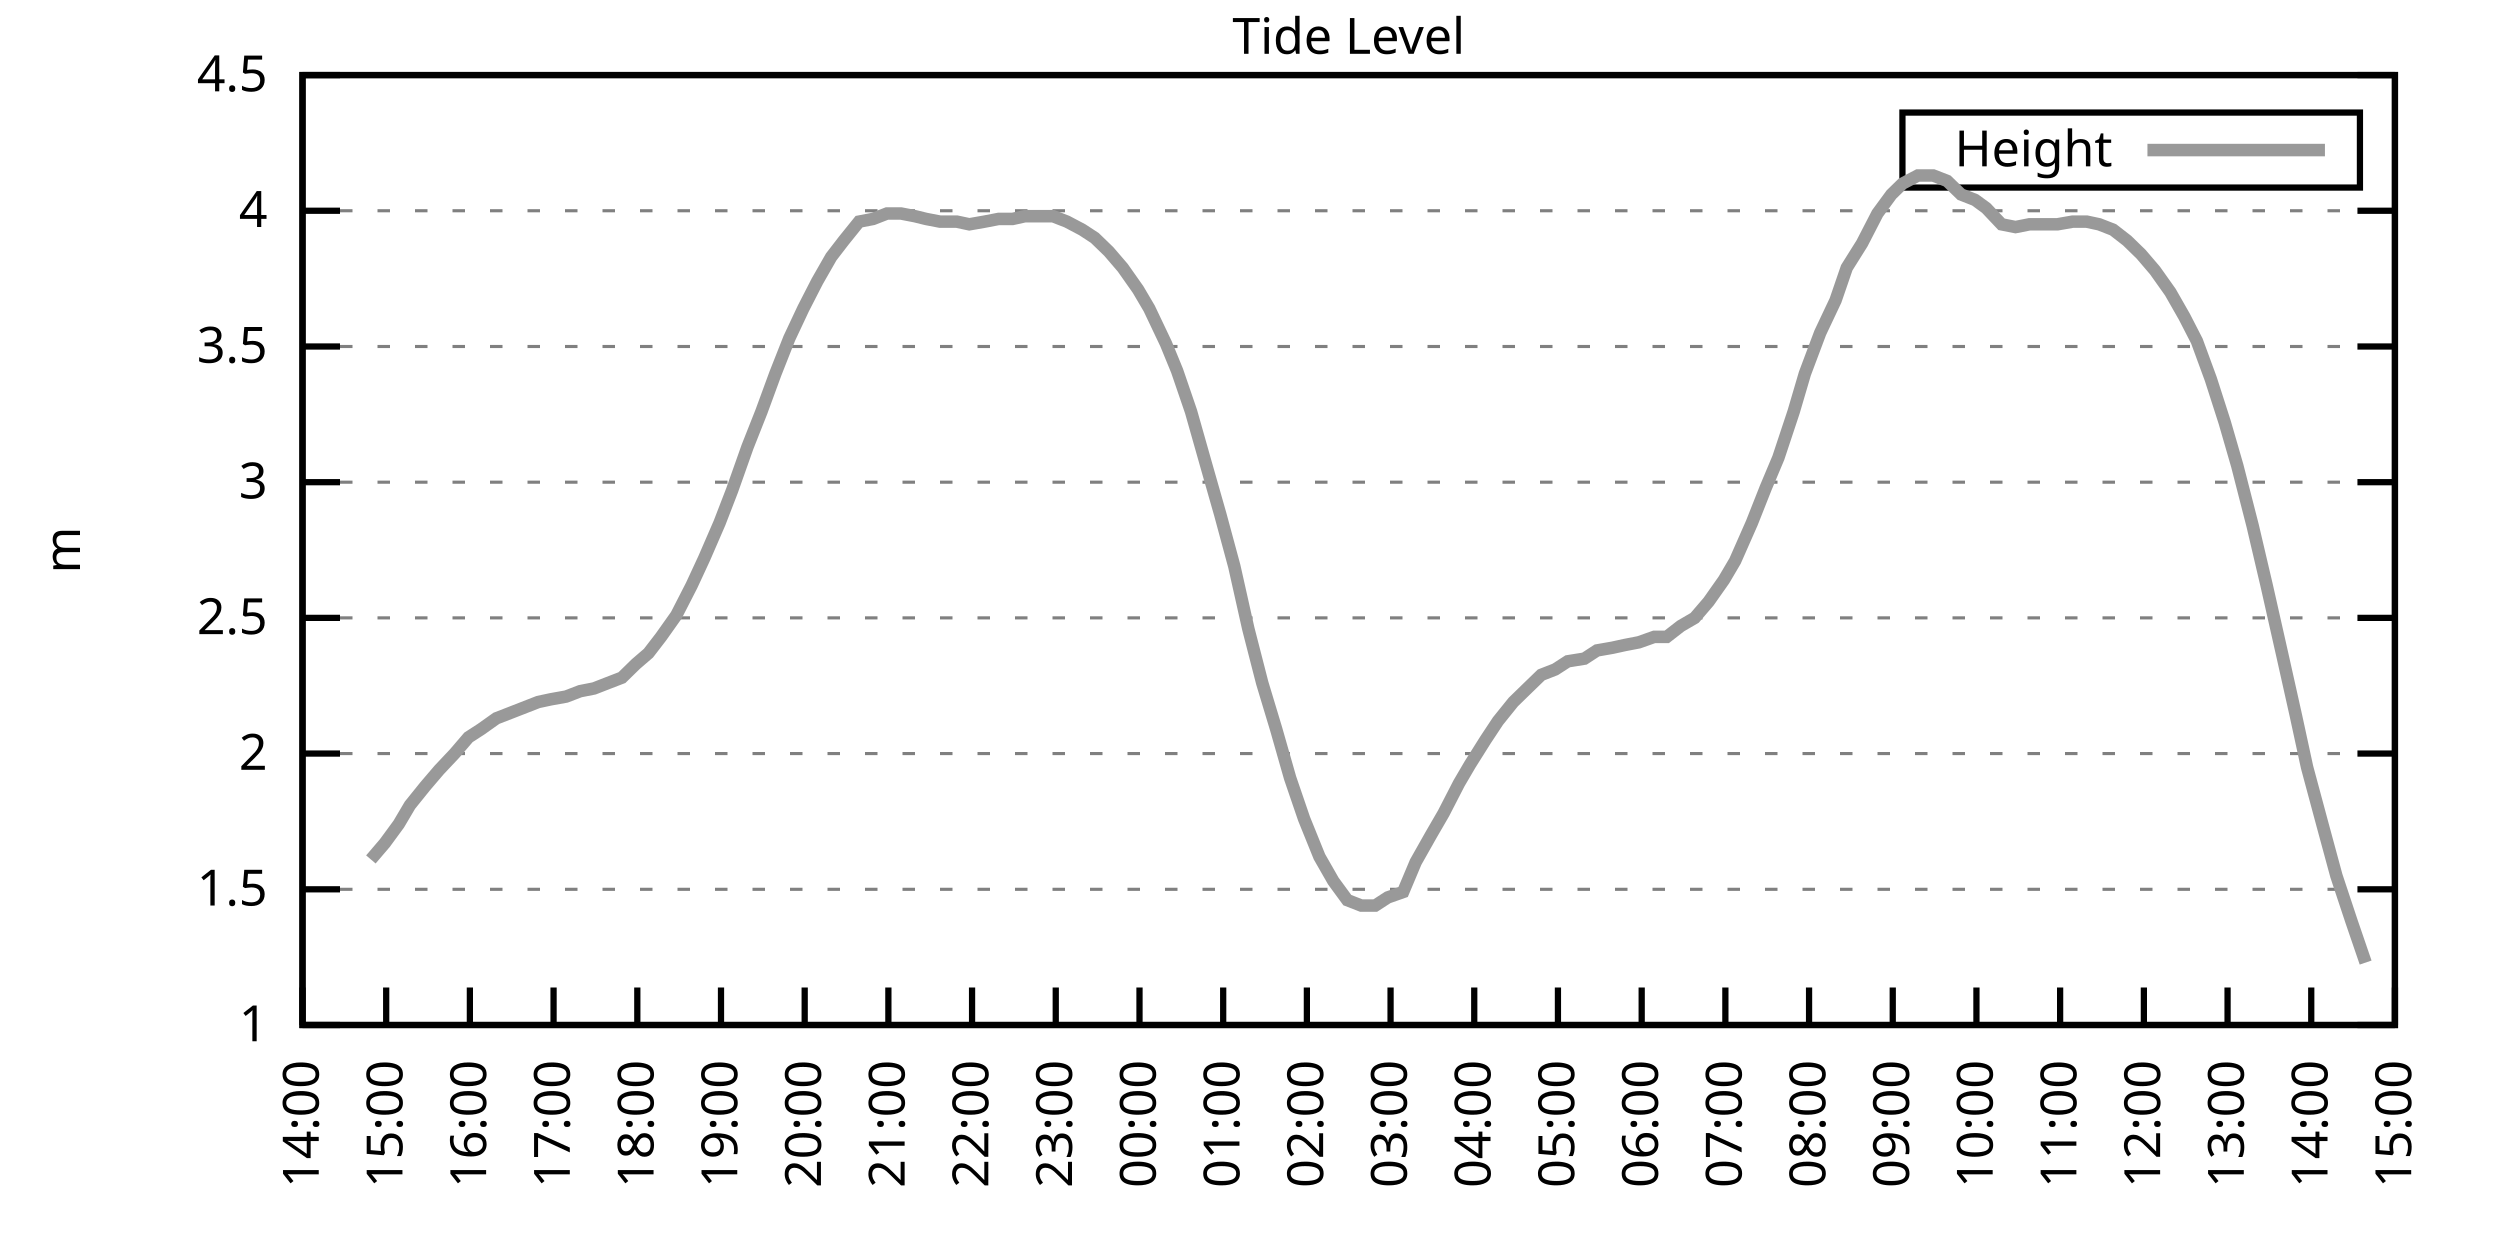
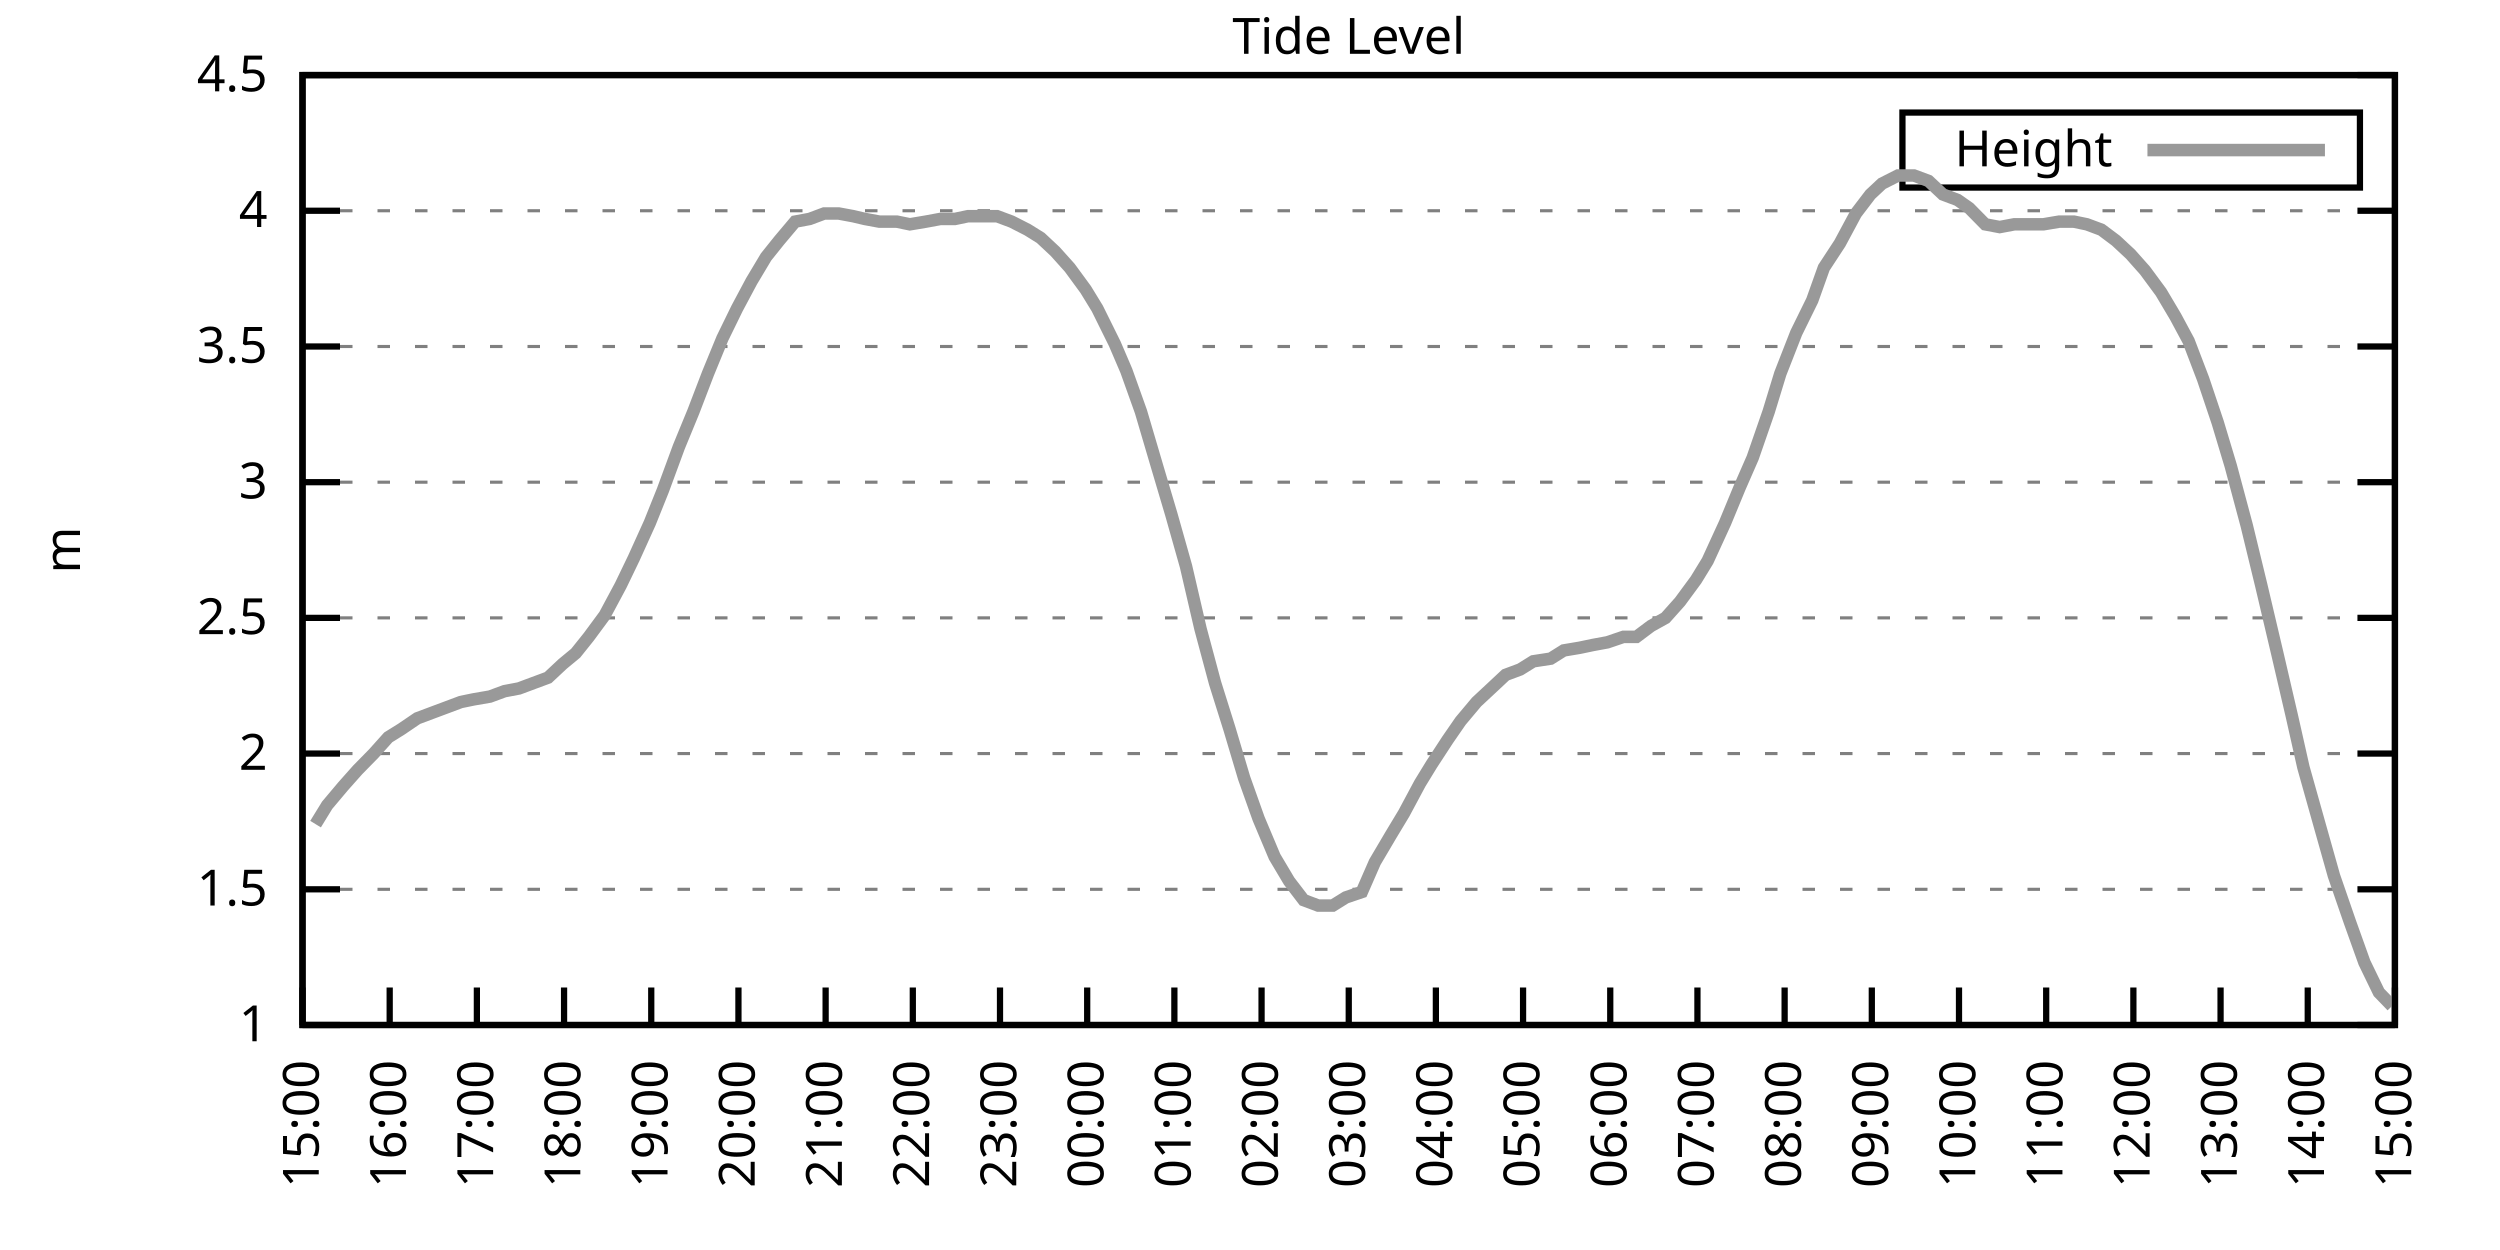
<svg xmlns="http://www.w3.org/2000/svg" xmlns:xlink="http://www.w3.org/1999/xlink" width="400" height="200" viewBox="0 0 400 200">
  <g id="gnuplot_canvas">
    <rect x="0" y="0" width="400" height="200" fill="none" />
    <defs>
      <circle id="gpDot" r="0.5" stroke-width="0.5" stroke="currentColor" />
      <path id="gpPt0" stroke-width="0.333" stroke="currentColor" d="M-1,0 h2 M0,-1 v2" />
      <path id="gpPt1" stroke-width="0.333" stroke="currentColor" d="M-1,-1 L1,1 M1,-1 L-1,1" />
      <path id="gpPt2" stroke-width="0.333" stroke="currentColor" d="M-1,0 L1,0 M0,-1 L0,1 M-1,-1 L1,1 M-1,1 L1,-1" />
      <rect id="gpPt3" stroke-width="0.333" stroke="currentColor" x="-1" y="-1" width="2" height="2" />
      <rect id="gpPt4" stroke-width="0.333" stroke="currentColor" fill="currentColor" x="-1" y="-1" width="2" height="2" />
      <circle id="gpPt5" stroke-width="0.333" stroke="currentColor" cx="0" cy="0" r="1" />
      <use xlink:href="#gpPt5" id="gpPt6" fill="currentColor" stroke="none" />
      <path id="gpPt7" stroke-width="0.333" stroke="currentColor" d="M0,-1.33 L-1.33,0.67 L1.33,0.67 z" />
      <use xlink:href="#gpPt7" id="gpPt8" fill="currentColor" stroke="none" />
      <use xlink:href="#gpPt7" id="gpPt9" stroke="currentColor" transform="rotate(180)" />
      <use xlink:href="#gpPt9" id="gpPt10" fill="currentColor" stroke="none" />
      <use xlink:href="#gpPt3" id="gpPt11" stroke="currentColor" transform="rotate(45)" />
      <use xlink:href="#gpPt11" id="gpPt12" fill="currentColor" stroke="none" />
      <path id="gpPt13" stroke-width="0.333" stroke="currentColor" d="M0,1.330 L1.265,0.411 L0.782,-1.067 L-0.782,-1.076 L-1.265,0.411 z" />
      <use xlink:href="#gpPt13" id="gpPt14" fill="currentColor" stroke="none" />
      <filter id="textbox" filterUnits="objectBoundingBox" x="0" y="0" height="1" width="1">
        <feFlood flood-color="white" flood-opacity="1" result="bgnd" />
        <feComposite in="SourceGraphic" in2="bgnd" operator="atop" />
      </filter>
      <filter id="greybox" filterUnits="objectBoundingBox" x="0" y="0" height="1" width="1">
        <feFlood flood-color="lightgrey" flood-opacity="1" result="grey" />
        <feComposite in="SourceGraphic" in2="grey" operator="atop" />
      </filter>
    </defs>
    <g fill="none" color="white" stroke="currentColor" stroke-width="1.00" stroke-linecap="butt" stroke-linejoin="miter">
</g>
    <g fill="none" color="black" stroke="currentColor" stroke-width="1.00" stroke-linecap="butt" stroke-linejoin="miter">
      <g stroke="none" shape-rendering="crispEdges">
        <polygon fill="rgb(255, 255, 255)" points="48.40,164.00 383.18,164.00 383.18,12.02 48.40,12.02 " />
      </g>
    </g>
    <g fill="none" color="black" stroke="currentColor" stroke-width="1.00" stroke-linecap="butt" stroke-linejoin="miter">
</g>
    <g fill="none" color="black" stroke="black" stroke-width="0.50" stroke-linecap="butt" stroke-linejoin="miter">
</g>
    <g fill="none" color="gray" stroke="currentColor" stroke-width="0.50" stroke-linecap="butt" stroke-linejoin="miter">
      <path stroke="gray" stroke-dasharray="2,4" class="gridline" d="M48.40,164.00 L383.19,164.00  " />
    </g>
    <g fill="none" color="gray" stroke="gray" stroke-width="1.00" stroke-linecap="butt" stroke-linejoin="miter">
</g>
    <g fill="none" color="black" stroke="currentColor" stroke-width="1.00" stroke-linecap="butt" stroke-linejoin="miter">
      <path stroke="black" d="M48.40,164.00 L54.40,164.00 M383.19,164.00 L377.19,164.00  " />
      <g transform="translate(42.80,166.60)" stroke="none" fill="black" font-family="Sans" font-size="8.00" text-anchor="end">
        <text>
          <tspan font-family="Sans"> 1</tspan>
        </text>
      </g>
    </g>
    <g fill="none" color="black" stroke="currentColor" stroke-width="1.00" stroke-linecap="butt" stroke-linejoin="miter">
</g>
    <g fill="none" color="black" stroke="black" stroke-width="0.50" stroke-linecap="butt" stroke-linejoin="miter">
</g>
    <g fill="none" color="gray" stroke="currentColor" stroke-width="0.50" stroke-linecap="butt" stroke-linejoin="miter">
      <path stroke="gray" stroke-dasharray="2,4" class="gridline" d="M48.40,142.29 L383.19,142.29  " />
    </g>
    <g fill="none" color="gray" stroke="gray" stroke-width="1.00" stroke-linecap="butt" stroke-linejoin="miter">
</g>
    <g fill="none" color="black" stroke="currentColor" stroke-width="1.00" stroke-linecap="butt" stroke-linejoin="miter">
      <path stroke="black" d="M48.40,142.29 L54.40,142.29 M383.19,142.29 L377.19,142.29  " />
      <g transform="translate(42.80,144.89)" stroke="none" fill="black" font-family="Sans" font-size="8.00" text-anchor="end">
        <text>
          <tspan font-family="Sans"> 1.5</tspan>
        </text>
      </g>
    </g>
    <g fill="none" color="black" stroke="currentColor" stroke-width="1.00" stroke-linecap="butt" stroke-linejoin="miter">
</g>
    <g fill="none" color="black" stroke="black" stroke-width="0.50" stroke-linecap="butt" stroke-linejoin="miter">
</g>
    <g fill="none" color="gray" stroke="currentColor" stroke-width="0.50" stroke-linecap="butt" stroke-linejoin="miter">
      <path stroke="gray" stroke-dasharray="2,4" class="gridline" d="M48.40,120.57 L383.19,120.57  " />
    </g>
    <g fill="none" color="gray" stroke="gray" stroke-width="1.00" stroke-linecap="butt" stroke-linejoin="miter">
</g>
    <g fill="none" color="black" stroke="currentColor" stroke-width="1.00" stroke-linecap="butt" stroke-linejoin="miter">
      <path stroke="black" d="M48.40,120.57 L54.40,120.57 M383.19,120.57 L377.19,120.57  " />
      <g transform="translate(42.80,123.17)" stroke="none" fill="black" font-family="Sans" font-size="8.00" text-anchor="end">
        <text>
          <tspan font-family="Sans"> 2</tspan>
        </text>
      </g>
    </g>
    <g fill="none" color="black" stroke="currentColor" stroke-width="1.00" stroke-linecap="butt" stroke-linejoin="miter">
</g>
    <g fill="none" color="black" stroke="black" stroke-width="0.50" stroke-linecap="butt" stroke-linejoin="miter">
</g>
    <g fill="none" color="gray" stroke="currentColor" stroke-width="0.50" stroke-linecap="butt" stroke-linejoin="miter">
      <path stroke="gray" stroke-dasharray="2,4" class="gridline" d="M48.40,98.86 L383.19,98.86  " />
    </g>
    <g fill="none" color="gray" stroke="gray" stroke-width="1.00" stroke-linecap="butt" stroke-linejoin="miter">
</g>
    <g fill="none" color="black" stroke="currentColor" stroke-width="1.00" stroke-linecap="butt" stroke-linejoin="miter">
      <path stroke="black" d="M48.40,98.86 L54.40,98.86 M383.19,98.86 L377.19,98.86  " />
      <g transform="translate(42.80,101.46)" stroke="none" fill="black" font-family="Sans" font-size="8.00" text-anchor="end">
        <text>
          <tspan font-family="Sans"> 2.5</tspan>
        </text>
      </g>
    </g>
    <g fill="none" color="black" stroke="currentColor" stroke-width="1.00" stroke-linecap="butt" stroke-linejoin="miter">
</g>
    <g fill="none" color="black" stroke="black" stroke-width="0.50" stroke-linecap="butt" stroke-linejoin="miter">
</g>
    <g fill="none" color="gray" stroke="currentColor" stroke-width="0.50" stroke-linecap="butt" stroke-linejoin="miter">
      <path stroke="gray" stroke-dasharray="2,4" class="gridline" d="M48.40,77.15 L383.19,77.15  " />
    </g>
    <g fill="none" color="gray" stroke="gray" stroke-width="1.00" stroke-linecap="butt" stroke-linejoin="miter">
</g>
    <g fill="none" color="black" stroke="currentColor" stroke-width="1.00" stroke-linecap="butt" stroke-linejoin="miter">
      <path stroke="black" d="M48.40,77.15 L54.40,77.15 M383.19,77.15 L377.19,77.15  " />
      <g transform="translate(42.80,79.75)" stroke="none" fill="black" font-family="Sans" font-size="8.00" text-anchor="end">
        <text>
          <tspan font-family="Sans"> 3</tspan>
        </text>
      </g>
    </g>
    <g fill="none" color="black" stroke="currentColor" stroke-width="1.00" stroke-linecap="butt" stroke-linejoin="miter">
</g>
    <g fill="none" color="black" stroke="black" stroke-width="0.50" stroke-linecap="butt" stroke-linejoin="miter">
</g>
    <g fill="none" color="gray" stroke="currentColor" stroke-width="0.50" stroke-linecap="butt" stroke-linejoin="miter">
      <path stroke="gray" stroke-dasharray="2,4" class="gridline" d="M48.40,55.44 L383.19,55.44  " />
    </g>
    <g fill="none" color="gray" stroke="gray" stroke-width="1.00" stroke-linecap="butt" stroke-linejoin="miter">
</g>
    <g fill="none" color="black" stroke="currentColor" stroke-width="1.00" stroke-linecap="butt" stroke-linejoin="miter">
      <path stroke="black" d="M48.40,55.44 L54.40,55.44 M383.19,55.44 L377.19,55.44  " />
      <g transform="translate(42.80,58.04)" stroke="none" fill="black" font-family="Sans" font-size="8.00" text-anchor="end">
        <text>
          <tspan font-family="Sans"> 3.5</tspan>
        </text>
      </g>
    </g>
    <g fill="none" color="black" stroke="currentColor" stroke-width="1.00" stroke-linecap="butt" stroke-linejoin="miter">
</g>
    <g fill="none" color="black" stroke="black" stroke-width="0.50" stroke-linecap="butt" stroke-linejoin="miter">
</g>
    <g fill="none" color="gray" stroke="currentColor" stroke-width="0.50" stroke-linecap="butt" stroke-linejoin="miter">
      <path stroke="gray" stroke-dasharray="2,4" class="gridline" d="M48.40,33.72 L383.19,33.72  " />
    </g>
    <g fill="none" color="gray" stroke="gray" stroke-width="1.00" stroke-linecap="butt" stroke-linejoin="miter">
</g>
    <g fill="none" color="black" stroke="currentColor" stroke-width="1.00" stroke-linecap="butt" stroke-linejoin="miter">
      <path stroke="black" d="M48.40,33.72 L54.40,33.72 M383.19,33.72 L377.19,33.72  " />
      <g transform="translate(42.80,36.32)" stroke="none" fill="black" font-family="Sans" font-size="8.00" text-anchor="end">
        <text>
          <tspan font-family="Sans"> 4</tspan>
        </text>
      </g>
    </g>
    <g fill="none" color="black" stroke="currentColor" stroke-width="1.00" stroke-linecap="butt" stroke-linejoin="miter">
</g>
    <g fill="none" color="black" stroke="black" stroke-width="0.50" stroke-linecap="butt" stroke-linejoin="miter">
</g>
    <g fill="none" color="gray" stroke="currentColor" stroke-width="0.50" stroke-linecap="butt" stroke-linejoin="miter">
      <path stroke="gray" stroke-dasharray="2,4" class="gridline" d="M48.40,12.01 L383.19,12.01  " />
    </g>
    <g fill="none" color="gray" stroke="gray" stroke-width="1.00" stroke-linecap="butt" stroke-linejoin="miter">
</g>
    <g fill="none" color="black" stroke="currentColor" stroke-width="1.00" stroke-linecap="butt" stroke-linejoin="miter">
      <path stroke="black" d="M48.40,12.01 L54.40,12.01 M383.19,12.01 L377.19,12.01  " />
      <g transform="translate(42.80,14.61)" stroke="none" fill="black" font-family="Sans" font-size="8.00" text-anchor="end">
        <text>
          <tspan font-family="Sans"> 4.5</tspan>
        </text>
      </g>
    </g>
    <g fill="none" color="black" stroke="currentColor" stroke-width="1.00" stroke-linecap="butt" stroke-linejoin="miter">
      <path stroke="black" d="M48.40,164.00 L48.40,158.00  " />
      <g transform="translate(51.00,169.60) rotate(270.00)" stroke="none" fill="black" font-family="Sans" font-size="8.00" text-anchor="end">
        <text>
-           <tspan font-family="Sans">14:00</tspan>
-         </text>
-       </g>
-     </g>
-     <g fill="none" color="black" stroke="currentColor" stroke-width="1.00" stroke-linecap="butt" stroke-linejoin="miter">
-       <path stroke="black" d="M61.79,164.00 L61.79,158.00  " />
-       <g transform="translate(64.39,169.60) rotate(270.00)" stroke="none" fill="black" font-family="Sans" font-size="8.00" text-anchor="end">
-         <text>
          <tspan font-family="Sans">15:00</tspan>
        </text>
      </g>
    </g>
    <g fill="none" color="black" stroke="currentColor" stroke-width="1.00" stroke-linecap="butt" stroke-linejoin="miter">
-       <path stroke="black" d="M75.18,164.00 L75.18,158.00  " />
-       <g transform="translate(77.78,169.60) rotate(270.00)" stroke="none" fill="black" font-family="Sans" font-size="8.00" text-anchor="end">
+       <path stroke="black" d="M62.35,164.00 L62.35,158.00  " />
+       <g transform="translate(64.95,169.60) rotate(270.00)" stroke="none" fill="black" font-family="Sans" font-size="8.00" text-anchor="end">
        <text>
          <tspan font-family="Sans">16:00</tspan>
        </text>
      </g>
    </g>
    <g fill="none" color="black" stroke="currentColor" stroke-width="1.00" stroke-linecap="butt" stroke-linejoin="miter">
-       <path stroke="black" d="M88.57,164.00 L88.57,158.00  " />
-       <g transform="translate(91.17,169.60) rotate(270.00)" stroke="none" fill="black" font-family="Sans" font-size="8.00" text-anchor="end">
+       <path stroke="black" d="M76.30,164.00 L76.30,158.00  " />
+       <g transform="translate(78.90,169.60) rotate(270.00)" stroke="none" fill="black" font-family="Sans" font-size="8.00" text-anchor="end">
        <text>
          <tspan font-family="Sans">17:00</tspan>
        </text>
      </g>
    </g>
    <g fill="none" color="black" stroke="currentColor" stroke-width="1.00" stroke-linecap="butt" stroke-linejoin="miter">
-       <path stroke="black" d="M101.97,164.00 L101.97,158.00  " />
-       <g transform="translate(104.57,169.60) rotate(270.00)" stroke="none" fill="black" font-family="Sans" font-size="8.00" text-anchor="end">
+       <path stroke="black" d="M90.25,164.00 L90.25,158.00  " />
+       <g transform="translate(92.85,169.60) rotate(270.00)" stroke="none" fill="black" font-family="Sans" font-size="8.00" text-anchor="end">
        <text>
          <tspan font-family="Sans">18:00</tspan>
        </text>
      </g>
    </g>
    <g fill="none" color="black" stroke="currentColor" stroke-width="1.00" stroke-linecap="butt" stroke-linejoin="miter">
-       <path stroke="black" d="M115.36,164.00 L115.36,158.00  " />
-       <g transform="translate(117.96,169.60) rotate(270.00)" stroke="none" fill="black" font-family="Sans" font-size="8.00" text-anchor="end">
+       <path stroke="black" d="M104.20,164.00 L104.20,158.00  " />
+       <g transform="translate(106.80,169.60) rotate(270.00)" stroke="none" fill="black" font-family="Sans" font-size="8.00" text-anchor="end">
        <text>
          <tspan font-family="Sans">19:00</tspan>
        </text>
      </g>
    </g>
    <g fill="none" color="black" stroke="currentColor" stroke-width="1.00" stroke-linecap="butt" stroke-linejoin="miter">
-       <path stroke="black" d="M128.75,164.00 L128.75,158.00  " />
-       <g transform="translate(131.35,169.60) rotate(270.00)" stroke="none" fill="black" font-family="Sans" font-size="8.00" text-anchor="end">
+       <path stroke="black" d="M118.15,164.00 L118.15,158.00  " />
+       <g transform="translate(120.75,169.60) rotate(270.00)" stroke="none" fill="black" font-family="Sans" font-size="8.00" text-anchor="end">
        <text>
          <tspan font-family="Sans">20:00</tspan>
        </text>
      </g>
    </g>
    <g fill="none" color="black" stroke="currentColor" stroke-width="1.00" stroke-linecap="butt" stroke-linejoin="miter">
-       <path stroke="black" d="M142.14,164.00 L142.14,158.00  " />
-       <g transform="translate(144.74,169.60) rotate(270.00)" stroke="none" fill="black" font-family="Sans" font-size="8.00" text-anchor="end">
+       <path stroke="black" d="M132.10,164.00 L132.10,158.00  " />
+       <g transform="translate(134.70,169.60) rotate(270.00)" stroke="none" fill="black" font-family="Sans" font-size="8.00" text-anchor="end">
        <text>
          <tspan font-family="Sans">21:00</tspan>
        </text>
      </g>
    </g>
    <g fill="none" color="black" stroke="currentColor" stroke-width="1.00" stroke-linecap="butt" stroke-linejoin="miter">
-       <path stroke="black" d="M155.53,164.00 L155.53,158.00  " />
-       <g transform="translate(158.13,169.60) rotate(270.00)" stroke="none" fill="black" font-family="Sans" font-size="8.00" text-anchor="end">
+       <path stroke="black" d="M146.05,164.00 L146.05,158.00  " />
+       <g transform="translate(148.65,169.60) rotate(270.00)" stroke="none" fill="black" font-family="Sans" font-size="8.00" text-anchor="end">
        <text>
          <tspan font-family="Sans">22:00</tspan>
        </text>
      </g>
    </g>
    <g fill="none" color="black" stroke="currentColor" stroke-width="1.00" stroke-linecap="butt" stroke-linejoin="miter">
-       <path stroke="black" d="M168.92,164.00 L168.92,158.00  " />
-       <g transform="translate(171.52,169.60) rotate(270.00)" stroke="none" fill="black" font-family="Sans" font-size="8.00" text-anchor="end">
+       <path stroke="black" d="M160.00,164.00 L160.00,158.00  " />
+       <g transform="translate(162.60,169.60) rotate(270.00)" stroke="none" fill="black" font-family="Sans" font-size="8.00" text-anchor="end">
        <text>
          <tspan font-family="Sans">23:00</tspan>
        </text>
      </g>
    </g>
    <g fill="none" color="black" stroke="currentColor" stroke-width="1.00" stroke-linecap="butt" stroke-linejoin="miter">
-       <path stroke="black" d="M182.32,164.00 L182.32,158.00  " />
-       <g transform="translate(184.92,169.60) rotate(270.00)" stroke="none" fill="black" font-family="Sans" font-size="8.00" text-anchor="end">
+       <path stroke="black" d="M173.95,164.00 L173.95,158.00  " />
+       <g transform="translate(176.55,169.60) rotate(270.00)" stroke="none" fill="black" font-family="Sans" font-size="8.00" text-anchor="end">
        <text>
          <tspan font-family="Sans">00:00</tspan>
        </text>
      </g>
    </g>
    <g fill="none" color="black" stroke="currentColor" stroke-width="1.00" stroke-linecap="butt" stroke-linejoin="miter">
-       <path stroke="black" d="M195.71,164.00 L195.71,158.00  " />
-       <g transform="translate(198.31,169.60) rotate(270.00)" stroke="none" fill="black" font-family="Sans" font-size="8.00" text-anchor="end">
+       <path stroke="black" d="M187.90,164.00 L187.90,158.00  " />
+       <g transform="translate(190.50,169.60) rotate(270.00)" stroke="none" fill="black" font-family="Sans" font-size="8.00" text-anchor="end">
        <text>
          <tspan font-family="Sans">01:00</tspan>
        </text>
      </g>
    </g>
    <g fill="none" color="black" stroke="currentColor" stroke-width="1.00" stroke-linecap="butt" stroke-linejoin="miter">
-       <path stroke="black" d="M209.10,164.00 L209.10,158.00  " />
-       <g transform="translate(211.70,169.60) rotate(270.00)" stroke="none" fill="black" font-family="Sans" font-size="8.00" text-anchor="end">
+       <path stroke="black" d="M201.85,164.00 L201.85,158.00  " />
+       <g transform="translate(204.45,169.60) rotate(270.00)" stroke="none" fill="black" font-family="Sans" font-size="8.00" text-anchor="end">
        <text>
          <tspan font-family="Sans">02:00</tspan>
        </text>
      </g>
    </g>
    <g fill="none" color="black" stroke="currentColor" stroke-width="1.00" stroke-linecap="butt" stroke-linejoin="miter">
-       <path stroke="black" d="M222.49,164.00 L222.49,158.00  " />
-       <g transform="translate(225.09,169.60) rotate(270.00)" stroke="none" fill="black" font-family="Sans" font-size="8.00" text-anchor="end">
+       <path stroke="black" d="M215.80,164.00 L215.80,158.00  " />
+       <g transform="translate(218.40,169.60) rotate(270.00)" stroke="none" fill="black" font-family="Sans" font-size="8.00" text-anchor="end">
        <text>
          <tspan font-family="Sans">03:00</tspan>
        </text>
      </g>
    </g>
    <g fill="none" color="black" stroke="currentColor" stroke-width="1.00" stroke-linecap="butt" stroke-linejoin="miter">
-       <path stroke="black" d="M235.88,164.00 L235.88,158.00  " />
-       <g transform="translate(238.48,169.60) rotate(270.00)" stroke="none" fill="black" font-family="Sans" font-size="8.00" text-anchor="end">
+       <path stroke="black" d="M229.74,164.00 L229.74,158.00  " />
+       <g transform="translate(232.34,169.60) rotate(270.00)" stroke="none" fill="black" font-family="Sans" font-size="8.00" text-anchor="end">
        <text>
          <tspan font-family="Sans">04:00</tspan>
        </text>
      </g>
    </g>
    <g fill="none" color="black" stroke="currentColor" stroke-width="1.00" stroke-linecap="butt" stroke-linejoin="miter">
-       <path stroke="black" d="M249.27,164.00 L249.27,158.00  " />
-       <g transform="translate(251.87,169.60) rotate(270.00)" stroke="none" fill="black" font-family="Sans" font-size="8.00" text-anchor="end">
+       <path stroke="black" d="M243.69,164.00 L243.69,158.00  " />
+       <g transform="translate(246.29,169.60) rotate(270.00)" stroke="none" fill="black" font-family="Sans" font-size="8.00" text-anchor="end">
        <text>
          <tspan font-family="Sans">05:00</tspan>
        </text>
      </g>
    </g>
    <g fill="none" color="black" stroke="currentColor" stroke-width="1.00" stroke-linecap="butt" stroke-linejoin="miter">
-       <path stroke="black" d="M262.67,164.00 L262.67,158.00  " />
-       <g transform="translate(265.27,169.60) rotate(270.00)" stroke="none" fill="black" font-family="Sans" font-size="8.00" text-anchor="end">
+       <path stroke="black" d="M257.64,164.00 L257.64,158.00  " />
+       <g transform="translate(260.24,169.60) rotate(270.00)" stroke="none" fill="black" font-family="Sans" font-size="8.00" text-anchor="end">
        <text>
          <tspan font-family="Sans">06:00</tspan>
        </text>
      </g>
    </g>
    <g fill="none" color="black" stroke="currentColor" stroke-width="1.00" stroke-linecap="butt" stroke-linejoin="miter">
-       <path stroke="black" d="M276.06,164.00 L276.06,158.00  " />
-       <g transform="translate(278.66,169.60) rotate(270.00)" stroke="none" fill="black" font-family="Sans" font-size="8.00" text-anchor="end">
+       <path stroke="black" d="M271.59,164.00 L271.59,158.00  " />
+       <g transform="translate(274.19,169.60) rotate(270.00)" stroke="none" fill="black" font-family="Sans" font-size="8.00" text-anchor="end">
        <text>
          <tspan font-family="Sans">07:00</tspan>
        </text>
      </g>
    </g>
    <g fill="none" color="black" stroke="currentColor" stroke-width="1.00" stroke-linecap="butt" stroke-linejoin="miter">
-       <path stroke="black" d="M289.45,164.00 L289.45,158.00  " />
-       <g transform="translate(292.05,169.60) rotate(270.00)" stroke="none" fill="black" font-family="Sans" font-size="8.00" text-anchor="end">
+       <path stroke="black" d="M285.54,164.00 L285.54,158.00  " />
+       <g transform="translate(288.14,169.60) rotate(270.00)" stroke="none" fill="black" font-family="Sans" font-size="8.00" text-anchor="end">
        <text>
          <tspan font-family="Sans">08:00</tspan>
        </text>
      </g>
    </g>
    <g fill="none" color="black" stroke="currentColor" stroke-width="1.00" stroke-linecap="butt" stroke-linejoin="miter">
-       <path stroke="black" d="M302.84,164.00 L302.84,158.00  " />
-       <g transform="translate(305.44,169.60) rotate(270.00)" stroke="none" fill="black" font-family="Sans" font-size="8.00" text-anchor="end">
+       <path stroke="black" d="M299.49,164.00 L299.49,158.00  " />
+       <g transform="translate(302.09,169.60) rotate(270.00)" stroke="none" fill="black" font-family="Sans" font-size="8.00" text-anchor="end">
        <text>
          <tspan font-family="Sans">09:00</tspan>
        </text>
      </g>
    </g>
    <g fill="none" color="black" stroke="currentColor" stroke-width="1.00" stroke-linecap="butt" stroke-linejoin="miter">
-       <path stroke="black" d="M316.23,164.00 L316.23,158.00  " />
-       <g transform="translate(318.83,169.60) rotate(270.00)" stroke="none" fill="black" font-family="Sans" font-size="8.00" text-anchor="end">
+       <path stroke="black" d="M313.44,164.00 L313.44,158.00  " />
+       <g transform="translate(316.04,169.60) rotate(270.00)" stroke="none" fill="black" font-family="Sans" font-size="8.00" text-anchor="end">
        <text>
          <tspan font-family="Sans">10:00</tspan>
        </text>
      </g>
    </g>
    <g fill="none" color="black" stroke="currentColor" stroke-width="1.00" stroke-linecap="butt" stroke-linejoin="miter">
-       <path stroke="black" d="M329.62,164.00 L329.62,158.00  " />
-       <g transform="translate(332.22,169.60) rotate(270.00)" stroke="none" fill="black" font-family="Sans" font-size="8.00" text-anchor="end">
+       <path stroke="black" d="M327.39,164.00 L327.39,158.00  " />
+       <g transform="translate(329.99,169.60) rotate(270.00)" stroke="none" fill="black" font-family="Sans" font-size="8.00" text-anchor="end">
        <text>
          <tspan font-family="Sans">11:00</tspan>
        </text>
      </g>
    </g>
    <g fill="none" color="black" stroke="currentColor" stroke-width="1.00" stroke-linecap="butt" stroke-linejoin="miter">
-       <path stroke="black" d="M343.02,164.00 L343.02,158.00  " />
-       <g transform="translate(345.62,169.60) rotate(270.00)" stroke="none" fill="black" font-family="Sans" font-size="8.00" text-anchor="end">
+       <path stroke="black" d="M341.34,164.00 L341.34,158.00  " />
+       <g transform="translate(343.94,169.60) rotate(270.00)" stroke="none" fill="black" font-family="Sans" font-size="8.00" text-anchor="end">
        <text>
          <tspan font-family="Sans">12:00</tspan>
        </text>
      </g>
    </g>
    <g fill="none" color="black" stroke="currentColor" stroke-width="1.00" stroke-linecap="butt" stroke-linejoin="miter">
-       <path stroke="black" d="M356.41,164.00 L356.41,158.00  " />
-       <g transform="translate(359.01,169.60) rotate(270.00)" stroke="none" fill="black" font-family="Sans" font-size="8.00" text-anchor="end">
+       <path stroke="black" d="M355.29,164.00 L355.29,158.00  " />
+       <g transform="translate(357.89,169.60) rotate(270.00)" stroke="none" fill="black" font-family="Sans" font-size="8.00" text-anchor="end">
        <text>
          <tspan font-family="Sans">13:00</tspan>
        </text>
      </g>
    </g>
    <g fill="none" color="black" stroke="currentColor" stroke-width="1.00" stroke-linecap="butt" stroke-linejoin="miter">
-       <path stroke="black" d="M369.80,164.00 L369.80,158.00  " />
-       <g transform="translate(372.40,169.60) rotate(270.00)" stroke="none" fill="black" font-family="Sans" font-size="8.00" text-anchor="end">
+       <path stroke="black" d="M369.24,164.00 L369.24,158.00  " />
+       <g transform="translate(371.84,169.60) rotate(270.00)" stroke="none" fill="black" font-family="Sans" font-size="8.00" text-anchor="end">
        <text>
          <tspan font-family="Sans">14:00</tspan>
        </text>
      </g>
    </g>
    <g fill="none" color="black" stroke="currentColor" stroke-width="1.00" stroke-linecap="butt" stroke-linejoin="miter">
      <path stroke="black" d="M383.19,164.00 L383.19,158.00  " />
      <g transform="translate(385.79,169.60) rotate(270.00)" stroke="none" fill="black" font-family="Sans" font-size="8.00" text-anchor="end">
        <text>
          <tspan font-family="Sans">15:00</tspan>
        </text>
      </g>
    </g>
    <g fill="none" color="black" stroke="currentColor" stroke-width="1.00" stroke-linecap="butt" stroke-linejoin="miter">
</g>
    <g fill="none" color="black" stroke="currentColor" stroke-width="1.00" stroke-linecap="butt" stroke-linejoin="miter">
      <path stroke="black" d="M48.40,12.01 L48.40,164.00 L383.19,164.00 L383.19,12.01 L48.40,12.01 Z  " />
    </g>
    <g fill="none" color="black" stroke="currentColor" stroke-width="1.00" stroke-linecap="butt" stroke-linejoin="miter">
</g>
    <g fill="none" color="black" stroke="currentColor" stroke-width="1.00" stroke-linecap="butt" stroke-linejoin="miter">
      <path stroke="black" d="M304.39,30.01 L304.39,18.01 L377.59,18.01 L377.59,30.01 L304.39,30.01 Z  " />
    </g>
    <g id="Tide_level_plot_1">
      <g fill="none" color="white" stroke="black" stroke-width="2.00" stroke-linecap="butt" stroke-linejoin="miter">
</g>
      <g fill="none" color="black" stroke="currentColor" stroke-width="2.00" stroke-linecap="butt" stroke-linejoin="miter">
        <g transform="translate(337.99,26.61)" stroke="none" fill="black" font-family="Sans" font-size="8.00" text-anchor="end">
          <text>
            <tspan font-family="Sans">Height</tspan>
          </text>
        </g>
      </g>
      <g fill="none" color="black" stroke="currentColor" stroke-width="2.00" stroke-linecap="butt" stroke-linejoin="miter">
-         <path stroke="rgb(153, 153, 153)" d="M343.59,24.01 L371.99,24.01 M59.34,137.51 L61.57,134.90 L63.80,131.86 L65.59,128.83 L68.04,125.79 L70.27,123.18   L72.73,120.57 L74.96,117.97 L76.97,116.67 L79.42,114.93 L81.66,114.06 L83.89,113.19 L86.12,112.32 L88.13,111.89   L90.58,111.45 L92.82,110.59 L95.05,110.15 L97.28,109.28 L99.51,108.42 L101.74,106.24 L103.75,104.51 L105.76,101.90   L108.22,98.43 L110.67,93.65 L112.68,89.31 L115.13,83.66 L117.14,78.45 L119.60,71.50 L121.83,65.86 L124.06,59.78   L126.29,54.13 L128.53,49.36 L130.76,45.01 L132.99,41.11 L135.00,38.50 L137.45,35.46 L139.69,35.03 L141.92,34.16   L144.15,34.16 L146.38,34.59 L148.17,35.03 L150.40,35.46 L153.08,35.46 L155.09,35.89 L157.54,35.46 L159.77,35.03   L162.01,35.03 L164.01,34.59 L166.02,34.59 L168.48,34.59 L170.71,35.46 L173.17,36.76 L175.17,38.07 L177.41,40.24   L179.64,42.84 L182.09,46.32 L183.88,49.36 L186.56,55.00 L188.34,59.34 L190.57,65.86 L193.03,74.54 L195.26,82.36   L197.49,90.61 L199.73,100.60 L201.96,109.28 L204.19,116.67 L206.42,124.48 L208.65,131.00 L211.11,137.08 L213.34,140.98   L215.57,144.02 L217.80,144.89 L220.04,144.89 L222.04,143.59 L224.50,142.72 L226.51,137.94 L228.96,133.60 L230.97,130.13   L233.43,125.35 L235.21,122.31 L237.67,118.40 L239.68,115.36 L242.13,112.32 L244.36,110.15 L246.60,107.98 L248.83,107.11   L250.84,105.81 L253.51,105.38 L255.52,104.07 L257.98,103.64 L259.99,103.20 L262.22,102.77 L264.67,101.90 L266.68,101.90   L268.92,100.16 L271.15,98.86 L273.38,96.26 L275.83,92.78 L277.62,89.74 L280.30,83.66 L282.53,78.02 L284.54,73.24   L286.99,65.86 L288.78,59.78 L291.23,53.26 L293.69,48.05 L295.48,42.84 L297.93,38.93 L300.39,34.16 L302.62,31.12   L304.40,29.38 L306.86,28.08 L309.31,28.08 L311.54,28.95 L313.78,31.12 L316.01,31.99 L317.79,33.29 L320.25,35.89   L322.48,36.33 L324.71,35.89 L327.17,35.89 L329.18,35.89 L331.63,35.46 L333.86,35.46 L335.87,35.89 L338.10,36.76   L340.34,38.50 L342.57,40.67 L344.80,43.28 L347.26,46.75 L349.49,50.66 L351.50,54.57 L353.73,60.65 L355.96,67.59   L357.97,74.54 L360.42,84.10 L362.66,93.65 L365.11,104.51 L367.34,114.49 L369.13,122.75 L371.58,131.86 L373.82,140.12   L376.27,147.50 L378.50,154.01  " />
+         <path stroke="rgb(153, 153, 153)" d="M343.59,24.01 L371.99,24.01 M50.49,131.86 L52.35,128.83 L54.91,125.79 L57.23,123.18 L59.79,120.57 L62.12,117.97   L64.21,116.67 L66.77,114.93 L69.09,114.06 L71.42,113.19 L73.74,112.32 L75.83,111.89 L78.39,111.45 L80.72,110.59   L83.04,110.15 L85.37,109.28 L87.69,108.42 L90.02,106.24 L92.11,104.51 L94.20,101.90 L96.76,98.43 L99.32,93.65   L101.41,89.31 L103.97,83.66 L106.06,78.45 L108.62,71.50 L110.94,65.86 L113.27,59.78 L115.59,54.13 L117.92,49.36   L120.24,45.01 L122.57,41.11 L124.66,38.50 L127.22,35.46 L129.54,35.03 L131.87,34.16 L134.19,34.16 L136.51,34.59   L138.37,35.03 L140.70,35.46 L143.49,35.46 L145.58,35.89 L148.14,35.46 L150.46,35.03 L152.79,35.03 L154.88,34.59   L156.97,34.59 L159.53,34.59 L161.86,35.46 L164.41,36.76 L166.51,38.07 L168.83,40.24 L171.16,42.84 L173.71,46.32   L175.57,49.36 L178.36,55.00 L180.22,59.34 L182.55,65.86 L185.11,74.54 L187.43,82.36 L189.76,90.61 L192.08,100.60   L194.41,109.28 L196.73,116.67 L199.06,124.48 L201.38,131.00 L203.94,137.08 L206.26,140.98 L208.59,144.02 L210.91,144.89   L213.24,144.89 L215.33,143.59 L217.89,142.72 L219.98,137.94 L222.54,133.60 L224.63,130.13 L227.19,125.35 L229.05,122.31   L231.60,118.40 L233.70,115.36 L236.25,112.32 L238.58,110.15 L240.90,107.98 L243.23,107.11 L245.32,105.81 L248.11,105.38   L250.20,104.07 L252.76,103.64 L254.85,103.20 L257.18,102.77 L259.74,101.90 L261.83,101.90 L264.15,100.16 L266.48,98.86   L268.80,96.26 L271.36,92.78 L273.22,89.74 L276.01,83.66 L278.34,78.02 L280.43,73.24 L282.99,65.86 L284.85,59.78   L287.40,53.26 L289.96,48.05 L291.82,42.84 L294.38,38.93 L296.94,34.16 L299.26,31.12 L301.12,29.38 L303.68,28.08   L306.23,28.08 L308.56,28.95 L310.88,31.12 L313.21,31.99 L315.07,33.29 L317.63,35.89 L319.95,36.33 L322.28,35.89   L324.83,35.89 L326.93,35.89 L329.48,35.46 L331.81,35.46 L333.90,35.89 L336.23,36.76 L338.55,38.50 L340.88,40.67   L343.20,43.28 L345.76,46.75 L348.08,50.66 L350.18,54.57 L352.50,60.65 L354.83,67.59 L356.92,74.54 L359.48,84.10   L361.80,93.65 L364.36,104.51 L366.68,114.49 L368.54,122.75 L371.10,131.86 L373.43,140.12 L375.98,147.50 L378.31,154.01   L380.63,158.79 L382.73,160.96  " />
      </g>
    </g>
    <g fill="none" color="black" stroke="currentColor" stroke-width="2.00" stroke-linecap="butt" stroke-linejoin="miter">
</g>
    <g fill="none" color="black" stroke="black" stroke-width="1.00" stroke-linecap="butt" stroke-linejoin="miter">
</g>
    <g fill="none" color="black" stroke="currentColor" stroke-width="1.00" stroke-linecap="butt" stroke-linejoin="miter">
      <path stroke="black" d="M48.40,12.01 L48.40,164.00 L383.19,164.00 L383.19,12.01 L48.40,12.01 Z  " />
      <g transform="translate(12.80,88.01) rotate(270.00)" stroke="none" fill="black" font-family="Sans" font-size="8.00" text-anchor="middle">
        <text>
          <tspan font-family="Sans">m</tspan>
        </text>
      </g>
    </g>
    <g fill="none" color="black" stroke="currentColor" stroke-width="1.00" stroke-linecap="butt" stroke-linejoin="miter">
</g>
    <g fill="none" color="black" stroke="currentColor" stroke-width="1.00" stroke-linecap="butt" stroke-linejoin="miter">
      <g transform="translate(215.79,8.61)" stroke="none" fill="black" font-family="Sans" font-size="8.00" text-anchor="middle">
        <text>
          <tspan font-family="Sans">Tide Level</tspan>
        </text>
      </g>
    </g>
    <g fill="none" color="black" stroke="currentColor" stroke-width="1.00" stroke-linecap="butt" stroke-linejoin="miter">
</g>
  </g>
</svg>
